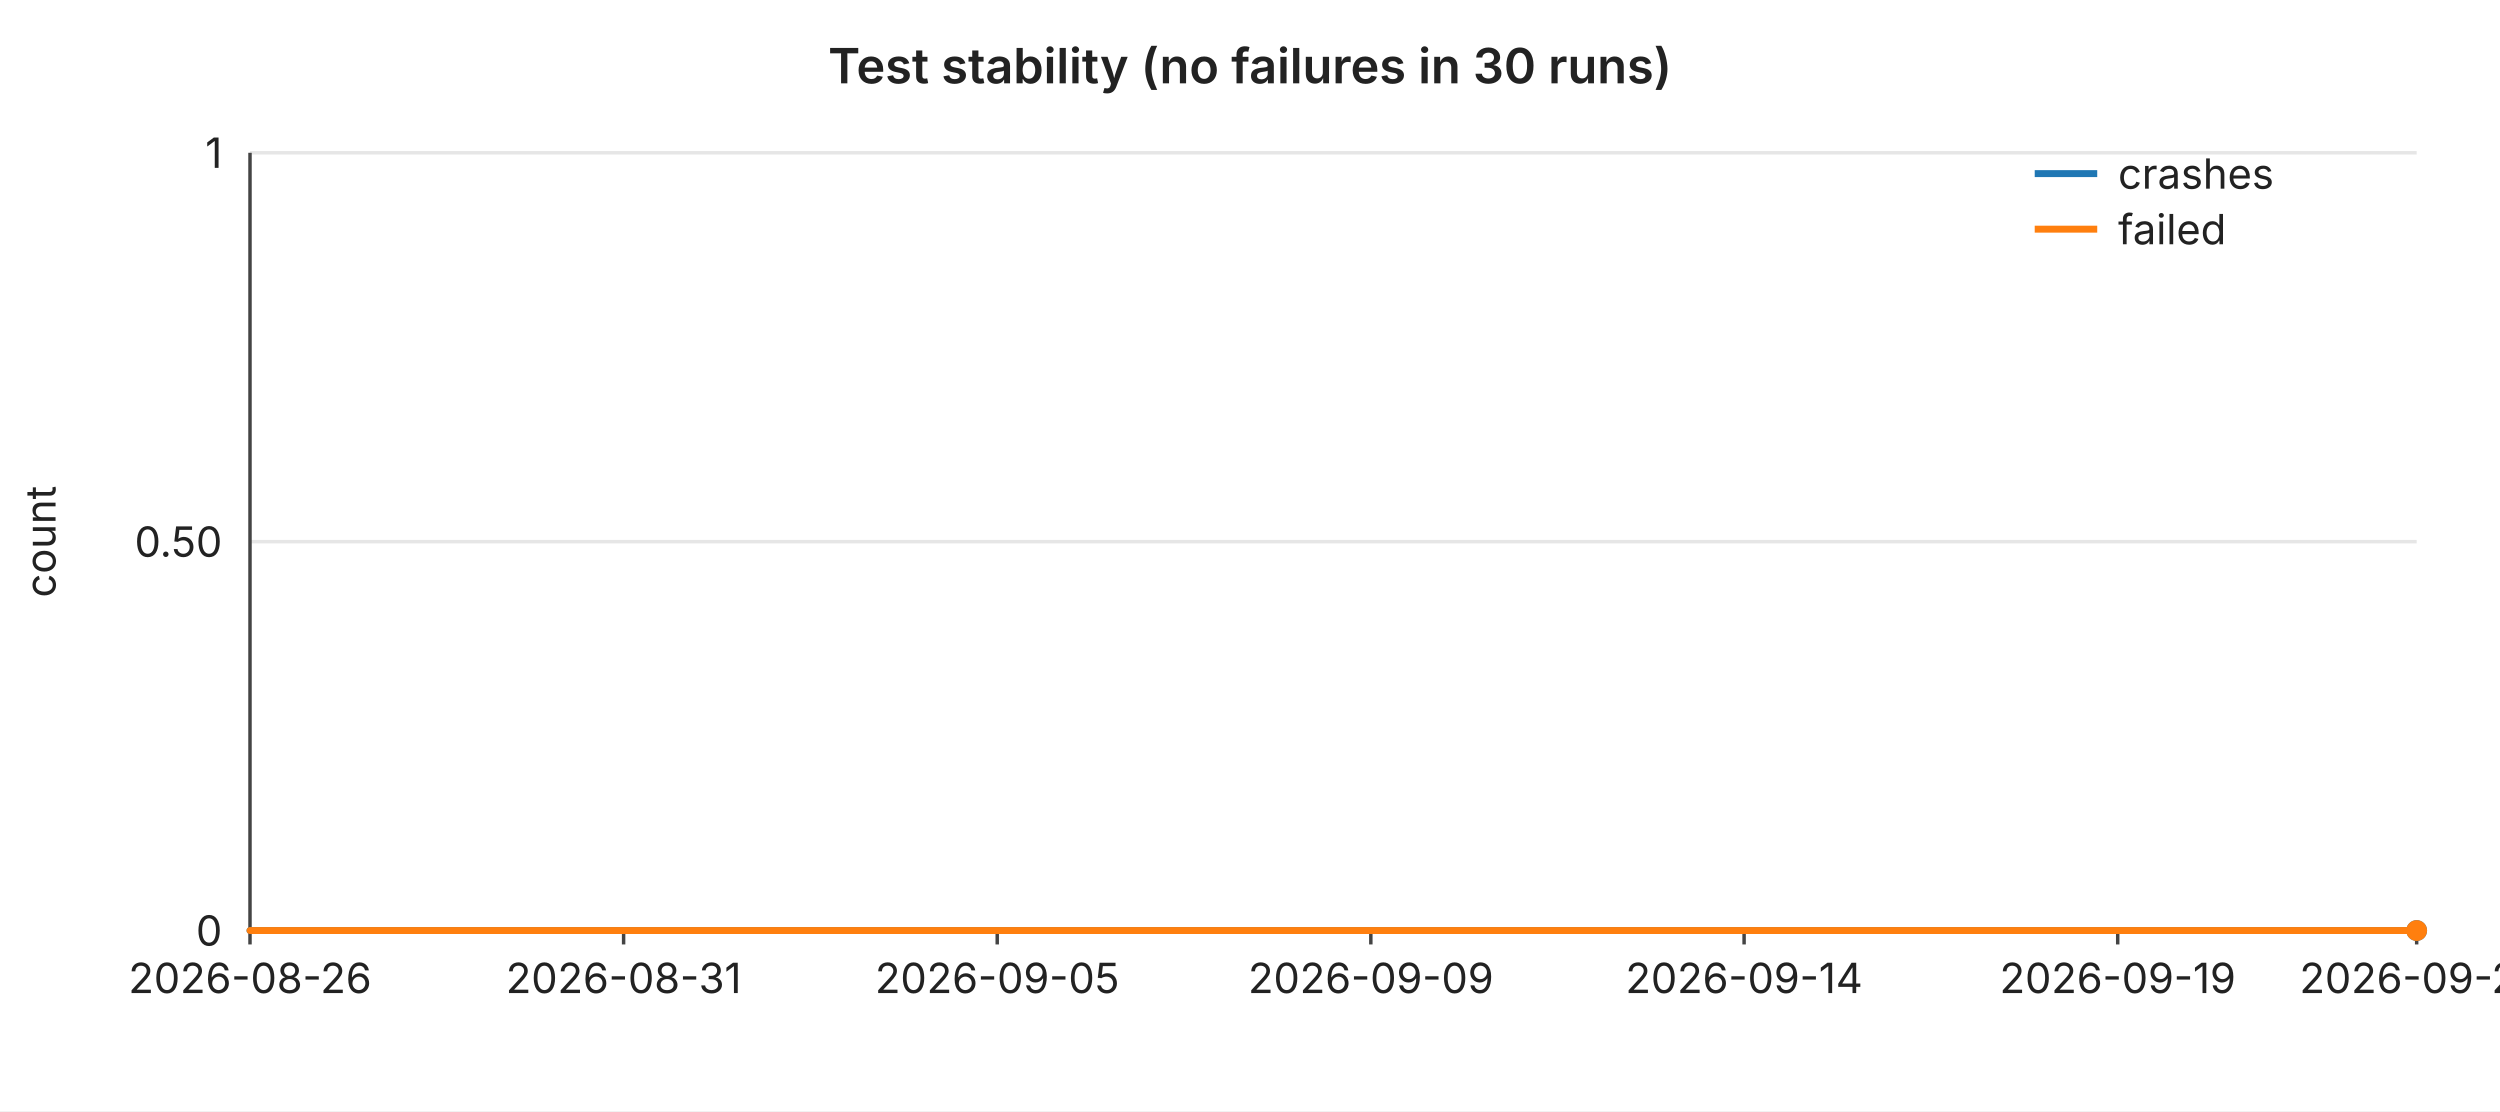
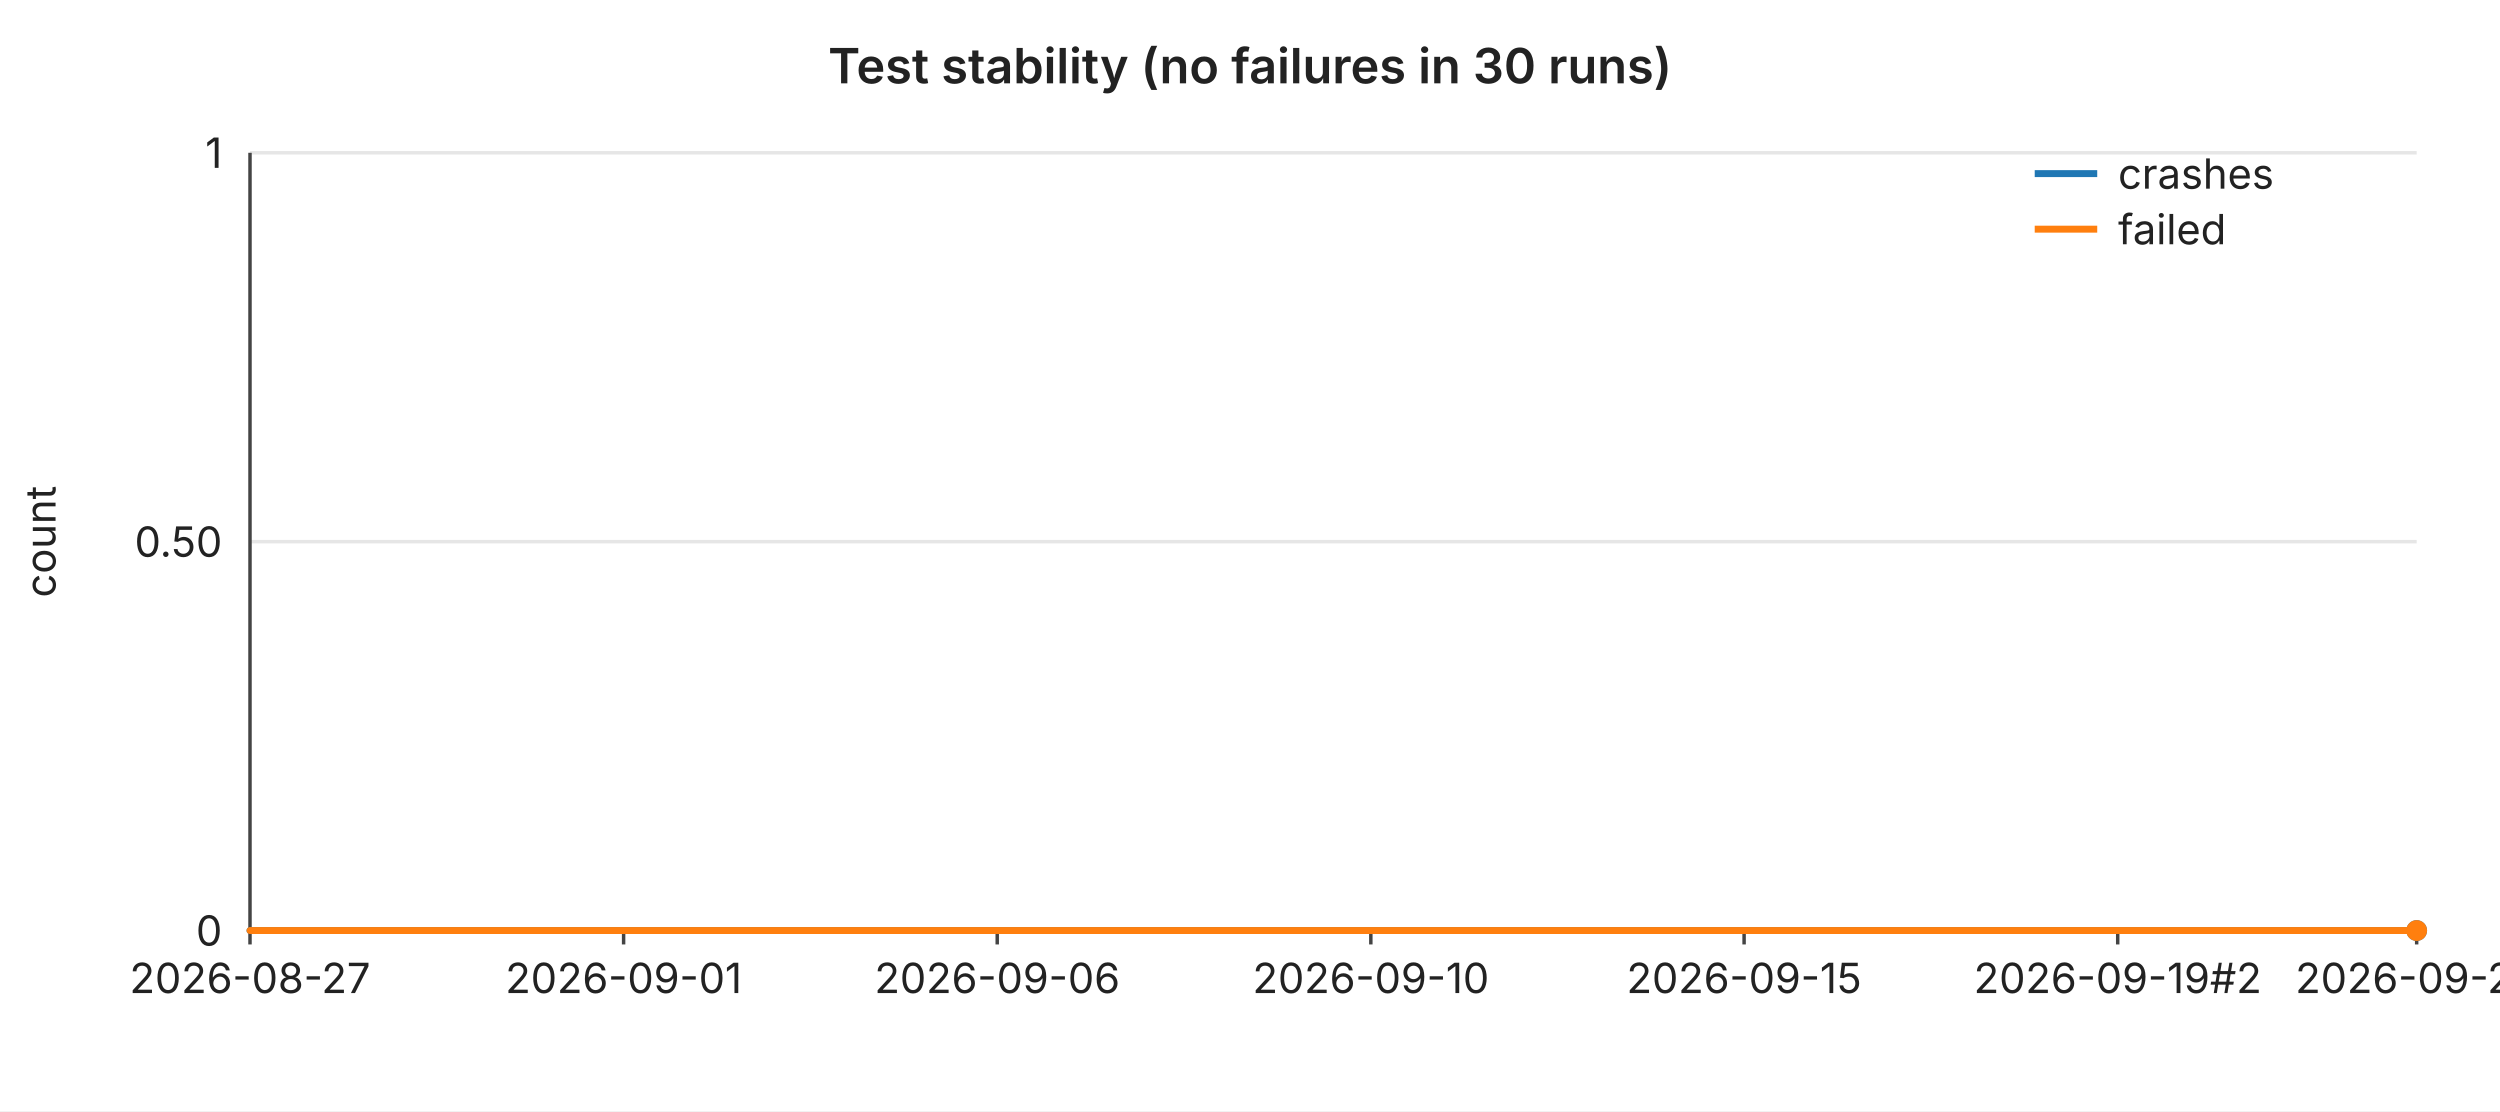
<svg xmlns="http://www.w3.org/2000/svg" width="720" height="320" viewBox="0 0 720 320" font-family="-apple-system,BlinkMacSystemFont,Segoe UI,sans-serif" font-size="12">
  <rect width="720" height="320" fill="#ffffff" />
  <text x="360" y="24" text-anchor="middle" font-size="14" font-weight="600" fill="#222">Test stability (no failures in 30 runs)</text>
  <line x1="72" y1="44.0" x2="696" y2="44.0" stroke="#e6e6e6" stroke-width="1" />
  <text x="64" y="44.0" text-anchor="end" dominant-baseline="middle" fill="#222">1</text>
  <line x1="72" y1="156.0" x2="696" y2="156.0" stroke="#e6e6e6" stroke-width="1" />
  <text x="64" y="156.0" text-anchor="end" dominant-baseline="middle" fill="#222">0.50</text>
  <line x1="72" y1="268.0" x2="696" y2="268.0" stroke="#e6e6e6" stroke-width="1" />
  <text x="64" y="268.0" text-anchor="end" dominant-baseline="middle" fill="#222">0</text>
  <text x="16" y="156" text-anchor="middle" fill="#222" transform="rotate(-90 16 156)">count</text>
  <line x1="72" y1="44" x2="72" y2="268" stroke="#444" stroke-width="1" />
  <line x1="72" y1="268" x2="696" y2="268" stroke="#444" stroke-width="1" />
  <line x1="72.0" y1="268" x2="72.0" y2="272" stroke="#444" stroke-width="1" />
-   <text x="72.0" y="286" text-anchor="middle" fill="#222">2026-08-26</text>
+   <text x="72.0" y="286" text-anchor="middle" fill="#222">2026-08-27</text>
  <line x1="179.6" y1="268" x2="179.6" y2="272" stroke="#444" stroke-width="1" />
-   <text x="179.6" y="286" text-anchor="middle" fill="#222">2026-08-31</text>
+   <text x="179.6" y="286" text-anchor="middle" fill="#222">2026-09-01</text>
  <line x1="287.2" y1="268" x2="287.2" y2="272" stroke="#444" stroke-width="1" />
-   <text x="287.2" y="286" text-anchor="middle" fill="#222">2026-09-05</text>
+   <text x="287.2" y="286" text-anchor="middle" fill="#222">2026-09-06</text>
  <line x1="394.8" y1="268" x2="394.8" y2="272" stroke="#444" stroke-width="1" />
-   <text x="394.8" y="286" text-anchor="middle" fill="#222">2026-09-09</text>
+   <text x="394.8" y="286" text-anchor="middle" fill="#222">2026-09-10</text>
  <line x1="502.3" y1="268" x2="502.3" y2="272" stroke="#444" stroke-width="1" />
-   <text x="502.3" y="286" text-anchor="middle" fill="#222">2026-09-14</text>
+   <text x="502.3" y="286" text-anchor="middle" fill="#222">2026-09-15</text>
  <line x1="609.9" y1="268" x2="609.9" y2="272" stroke="#444" stroke-width="1" />
-   <text x="609.9" y="286" text-anchor="middle" fill="#222">2026-09-19</text>
+   <text x="609.9" y="286" text-anchor="middle" fill="#222">2026-09-19#2</text>
  <line x1="696.0" y1="268" x2="696.0" y2="272" stroke="#444" stroke-width="1" />
-   <text x="696.0" y="286" text-anchor="middle" fill="#222">2026-09-21</text>
+   <text x="696.0" y="286" text-anchor="middle" fill="#222">2026-09-22</text>
  <polyline fill="none" stroke="#1f77b4" stroke-width="2" stroke-linejoin="round" stroke-linecap="round" points="72.0,268.0 93.5,268.0 115.0,268.0 136.6,268.0 158.1,268.0 179.6,268.0 201.1,268.0 222.6,268.0 244.1,268.0 265.7,268.0 287.2,268.0 308.7,268.0 330.2,268.0 351.7,268.0 373.2,268.0 394.8,268.0 416.3,268.0 437.8,268.0 459.3,268.0 480.8,268.0 502.3,268.0 523.9,268.0 545.4,268.0 566.9,268.0 588.4,268.0 609.9,268.0 631.4,268.0 653.0,268.0 674.5,268.0 696.0,268.0" />
  <circle cx="696.0" cy="268.0" r="3" fill="#1f77b4" />
  <polyline fill="none" stroke="#ff7f0e" stroke-width="2" stroke-linejoin="round" stroke-linecap="round" points="72.0,268.0 93.5,268.0 115.0,268.0 136.6,268.0 158.1,268.0 179.6,268.0 201.1,268.0 222.6,268.0 244.1,268.0 265.7,268.0 287.2,268.0 308.7,268.0 330.2,268.0 351.7,268.0 373.2,268.0 394.8,268.0 416.3,268.0 437.8,268.0 459.3,268.0 480.8,268.0 502.3,268.0 523.9,268.0 545.4,268.0 566.9,268.0 588.4,268.0 609.9,268.0 631.4,268.0 653.0,268.0 674.5,268.0 696.0,268.0" />
  <circle cx="696.0" cy="268.0" r="3" fill="#ff7f0e" />
  <line x1="586" y1="50" x2="604" y2="50" stroke="#1f77b4" stroke-width="2" />
  <text x="610" y="50" dominant-baseline="middle" fill="#222">crashes</text>
  <line x1="586" y1="66" x2="604" y2="66" stroke="#ff7f0e" stroke-width="2" />
  <text x="610" y="66" dominant-baseline="middle" fill="#222">failed</text>
</svg>
